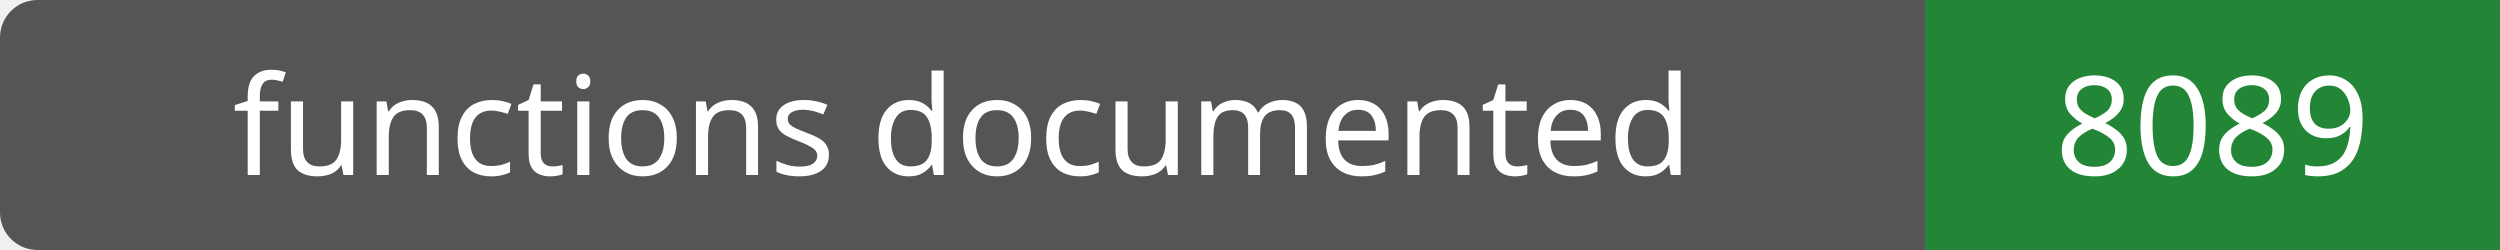
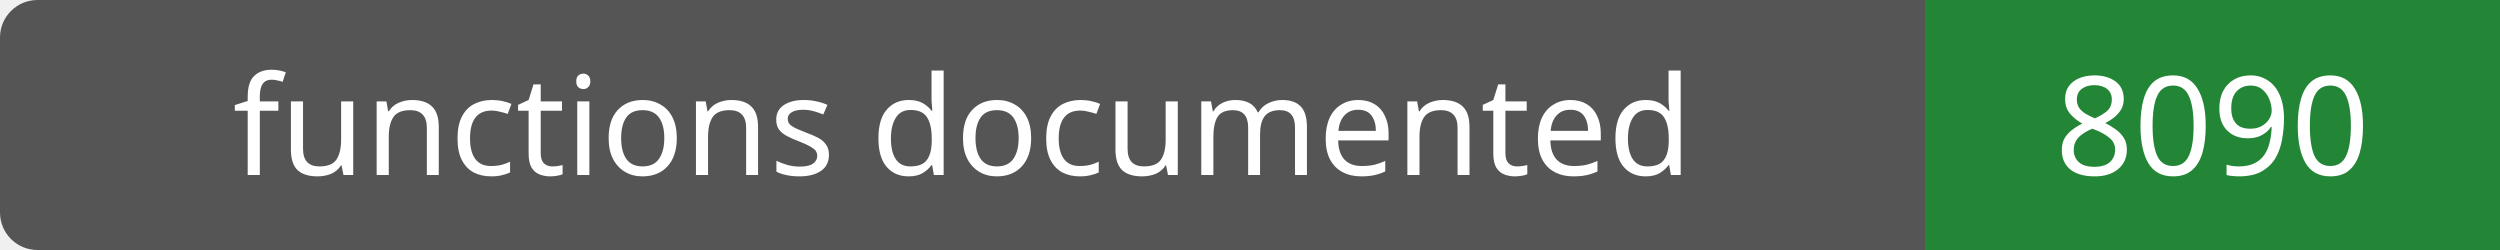
- <svg xmlns="http://www.w3.org/2000/svg" width="200" height="20" role="img" aria-label="functions documented: 8089">
+ <svg xmlns="http://www.w3.org/2000/svg" width="200" height="20" role="img" aria-label="functions documented: 8090">
  <rect width="200" height="20" rx="3" fill="#555" />
  <path fill="#238636" d="M154 0h46v20H154z" />
  <g fill="#fff" text-anchor="middle" font-family="Verdana,sans-serif" font-size="11">
    <text x="77.0" y="14">functions documented</text>
-     <text x="177.0" y="14">8089</text>
+     <text x="177.0" y="14">8090</text>
  </g>
</svg>
